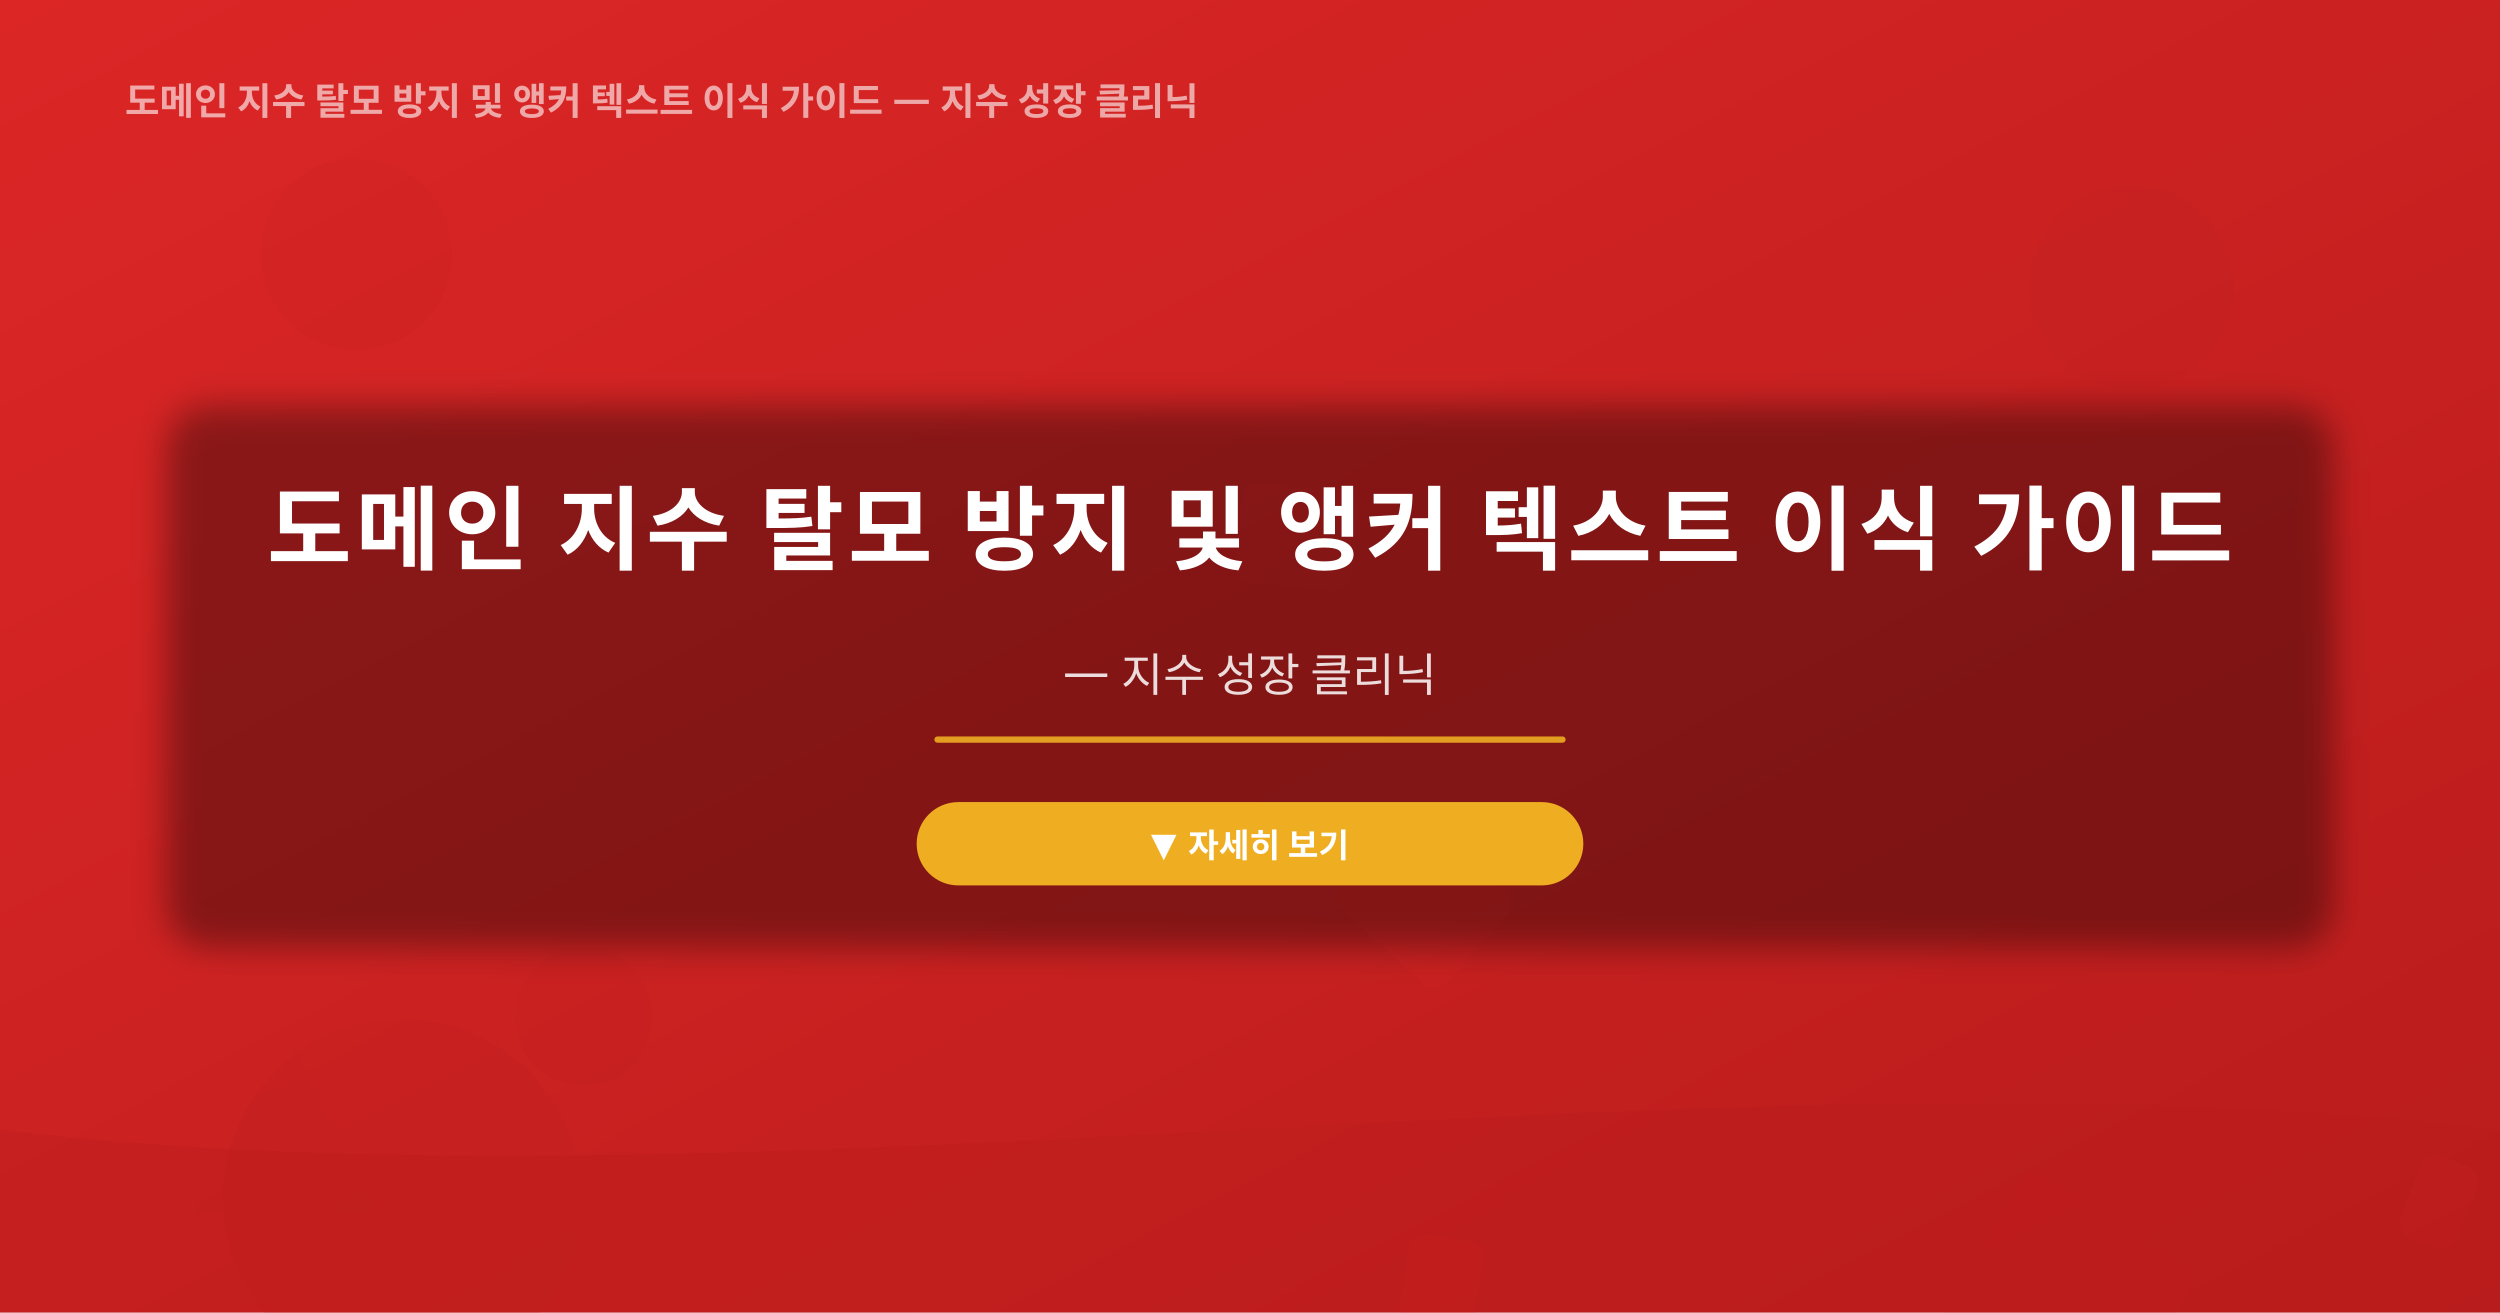
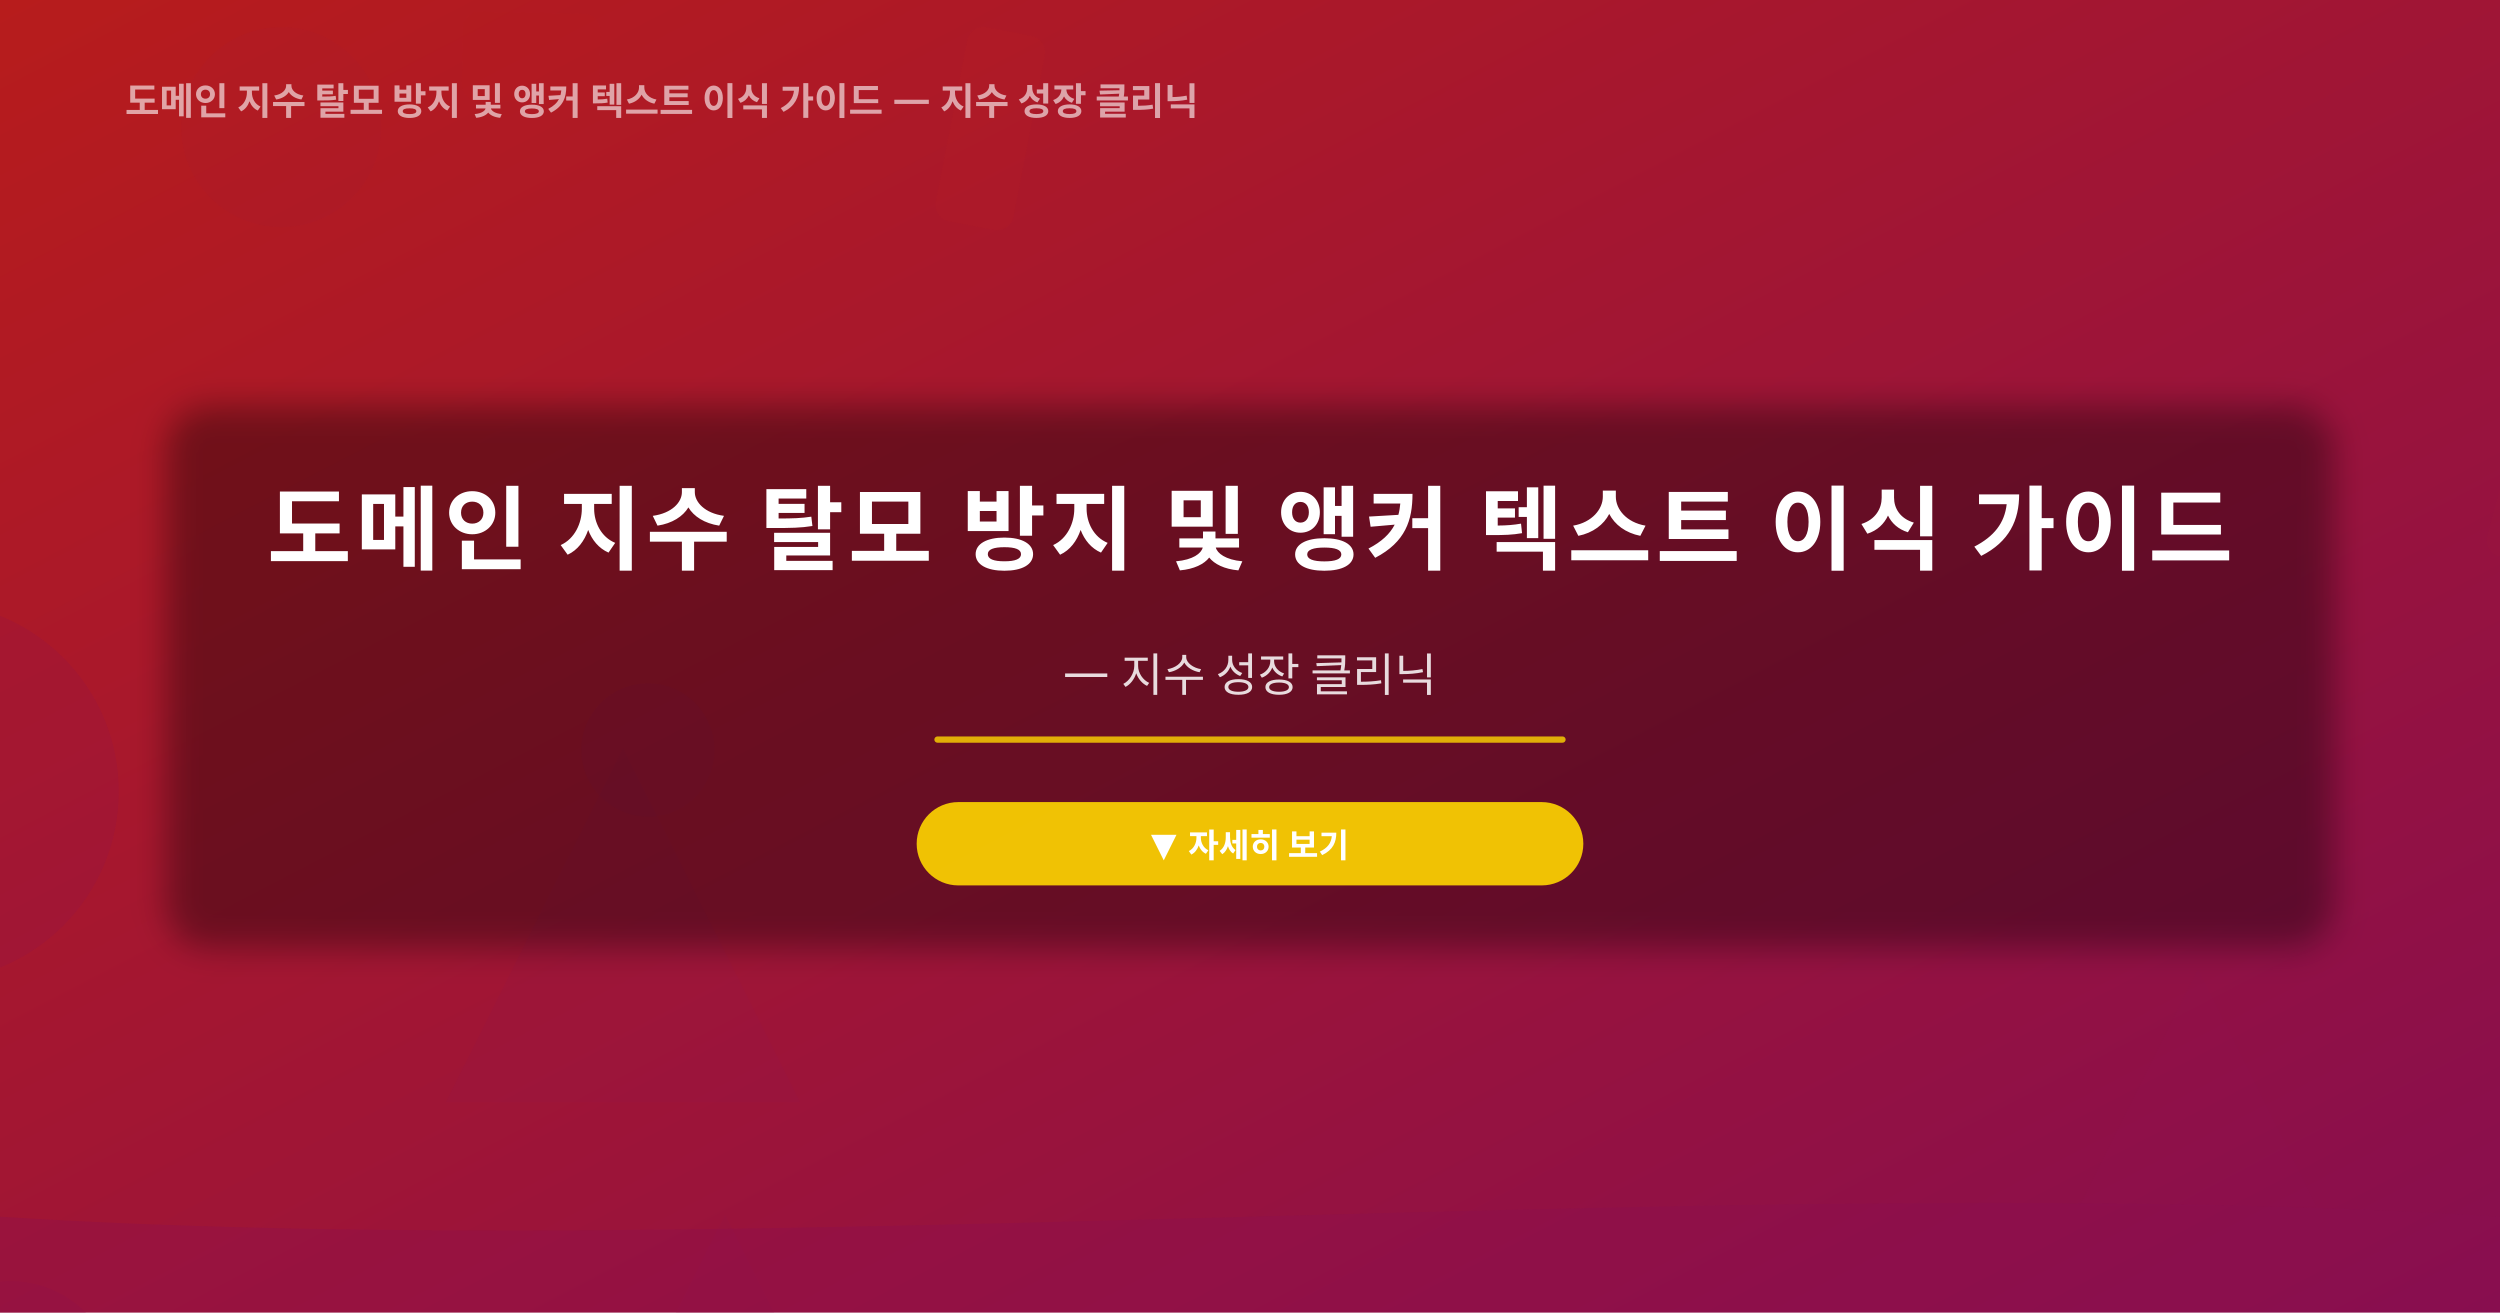
<svg xmlns="http://www.w3.org/2000/svg" width="1200" height="630" viewBox="0 0 1200 630">
  <defs>
    <linearGradient id="bg" x1="0%" y1="0%" x2="100%" y2="100%">
-       <stop offset="0%" stop-color="#dc2626" />
-       <stop offset="100%" stop-color="#b91c1c" />
+       <stop offset="0%" stop-color="#b71c1c" />
+       <stop offset="100%" stop-color="#880e4f" />
    </linearGradient>
    <linearGradient id="accentGrad" x1="0%" y1="0%" x2="100%" y2="0%">
-       <stop offset="0%" stop-color="#fbbf24" />
-       <stop offset="100%" stop-color="#b91c1c" />
+       <stop offset="0%" stop-color="#ffd600" />
+       <stop offset="100%" stop-color="#880e4f" />
    </linearGradient>
  </defs>
  <rect width="1200" height="630" fill="url(#bg)" />
-   <circle cx="-3" cy="693" r="23" fill="#b91c1c" opacity="0.10" />
-   <circle cx="213" cy="-61" r="21" fill="#b91c1c" opacity="0.05" />
-   <circle cx="193" cy="575" r="86" fill="#b91c1c" opacity="0.14" />
-   <circle cx="171" cy="122" r="46" fill="#b91c1c" opacity="0.12" />
-   <circle cx="1023" cy="138" r="49" fill="#b91c1c" opacity="0.13" />
-   <circle cx="280" cy="488" r="33" fill="#b91c1c" opacity="0.12" />
-   <rect x="186" y="83" width="81" height="32" rx="8" fill="#dc2626" opacity="0.10" transform="rotate(38, 720, 370)" />
-   <rect x="1246" y="547" width="39" height="41" rx="8" fill="#dc2626" opacity="0.04" transform="rotate(14, 572, 271)" />
-   <rect x="1248" y="154" width="29" height="42" rx="8" fill="#dc2626" opacity="0.12" transform="rotate(22, 182, 140)" />
-   <rect x="685" y="-28" width="69" height="59" rx="8" fill="#dc2626" opacity="0.10" transform="rotate(42, 140, 170)" />
-   <rect x="550" y="180" width="56" height="48" rx="8" fill="#dc2626" opacity="0.10" transform="rotate(6, 85, 654)" />
-   <rect x="886" y="-11" width="96" height="85" rx="8" fill="#dc2626" opacity="0.06" transform="rotate(32, -65, 430)" />
-   <rect x="684" y="521" width="36" height="65" rx="8" fill="#dc2626" opacity="0.12" transform="rotate(9, 232, 515)" />
-   <rect x="220" y="240" width="46" height="25" rx="8" fill="#dc2626" opacity="0.05" transform="rotate(16, 772, 612)" />
-   <polygon points="391,534 458,668 324,668" fill="#b91c1c" opacity="0.03" />
-   <polygon points="928,439 1017,617 839,617" fill="#b91c1c" opacity="0.05" />
-   <polygon points="137,494 181,582 93,582" fill="#b91c1c" opacity="0.09" />
-   <polygon points="894,533 923,591 865,591" fill="#b91c1c" opacity="0.06" />
-   <path d="M0,542 C360,586 840,498 1200,542 L1200,630 L0,630Z" fill="#b91c1c" opacity="0.3" />
+   <circle cx="-34" cy="380" r="91" fill="#880e4f" opacity="0.18" />
+   <circle cx="1055" cy="-100" r="27" fill="#880e4f" opacity="0.15" />
+   <circle cx="311" cy="360" r="32" fill="#880e4f" opacity="0.11" />
+   <circle cx="245" cy="726" r="41" fill="#880e4f" opacity="0.07" />
+   <circle cx="135" cy="61" r="48" fill="#880e4f" opacity="0.05" />
+   <circle cx="5" cy="666" r="51" fill="#880e4f" opacity="0.18" />
+   <rect x="1292" y="209" width="94" height="42" rx="8" fill="#b71c1c" opacity="0.08" transform="rotate(26, 1067, 269)" />
+   <rect x="213" y="8" width="66" height="43" rx="8" fill="#b71c1c" opacity="0.11" transform="rotate(1, 360, 538)" />
+   <rect x="83" y="114" width="95" height="89" rx="8" fill="#b71c1c" opacity="0.05" transform="rotate(34, 1280, 687)" />
+   <rect x="349" y="172" width="38" height="95" rx="8" fill="#b71c1c" opacity="0.13" transform="rotate(11, 1241, 698)" />
+   <rect x="1185" y="119" width="71" height="40" rx="8" fill="#b71c1c" opacity="0.03" transform="rotate(15, 786, 238)" />
+   <rect x="1065" y="577" width="62" height="36" rx="8" fill="#b71c1c" opacity="0.05" transform="rotate(4, 197, 587)" />
+   <rect x="-99" y="677" width="21" height="77" rx="8" fill="#b71c1c" opacity="0.03" transform="rotate(0, 297, -58)" />
+   <rect x="-66" y="-30" width="57" height="55" rx="8" fill="#b71c1c" opacity="0.03" transform="rotate(13, 1008, 432)" />
+   <polygon points="299,359 384,529 214,529" fill="#880e4f" opacity="0.11" />
+   <polygon points="1055,465 1112,579 998,579" fill="#880e4f" opacity="0.06" />
+   <polygon points="348,583 392,671 304,671" fill="#880e4f" opacity="0.12" />
+   <polygon points="-92,352 -58,420 -126,420" fill="#880e4f" opacity="0.10" />
+   <path d="M0,584 C360,607 840,561 1200,584 L1200,630 L0,630Z" fill="#880e4f" opacity="0.3" />
  <rect x="80" y="195" width="1040" height="260" rx="20" fill="rgba(0,0,0,0.35)" filter="url(#blur-bg)" />
  <filter id="blur-bg">
    <feGaussianBlur stdDeviation="8" />
  </filter>
  <text x="600" y="270" text-anchor="middle" font-family="'Noto Sans JP','Noto Sans KR','Pretendard',sans-serif" font-size="44" font-weight="700" fill="#ffffff" letter-spacing="2">
    도메인 지수 탈모 방지 및 앵커 텍스트 이식 가이드
  </text>
  <text x="600" y="330" text-anchor="middle" font-family="'Noto Sans JP','Noto Sans KR','Pretendard',sans-serif" font-size="22" font-weight="400" fill="rgba(255,255,255,0.85)">
     — 지수 성장 클리닉
  </text>
-   <line x1="450" y1="355" x2="750" y2="355" stroke="#fbbf24" stroke-width="3" stroke-linecap="round" opacity="0.8" />
-   <rect x="440" y="385" width="320" height="40" rx="20" fill="#fbbf24" opacity="0.9" />
+   <line x1="450" y1="355" x2="750" y2="355" stroke="#ffd600" stroke-width="3" stroke-linecap="round" opacity="0.8" />
+   <rect x="440" y="385" width="320" height="40" rx="20" fill="#ffd600" opacity="0.9" />
  <text x="600" y="411" text-anchor="middle" font-family="'Noto Sans JP','Noto Sans KR','Pretendard',sans-serif" font-size="16" font-weight="600" fill="#ffffff">
    ▼ 자세히 보기
  </text>
  <text x="60" y="55" font-family="'Noto Sans JP','Noto Sans KR','Pretendard',sans-serif" font-size="18" font-weight="600" fill="rgba(255,255,255,0.6)">
     도메인 지수 탈모 방지 및 앵커 텍스트 이식 가이드 — 지수 성장 클리닉
  </text>
</svg>
